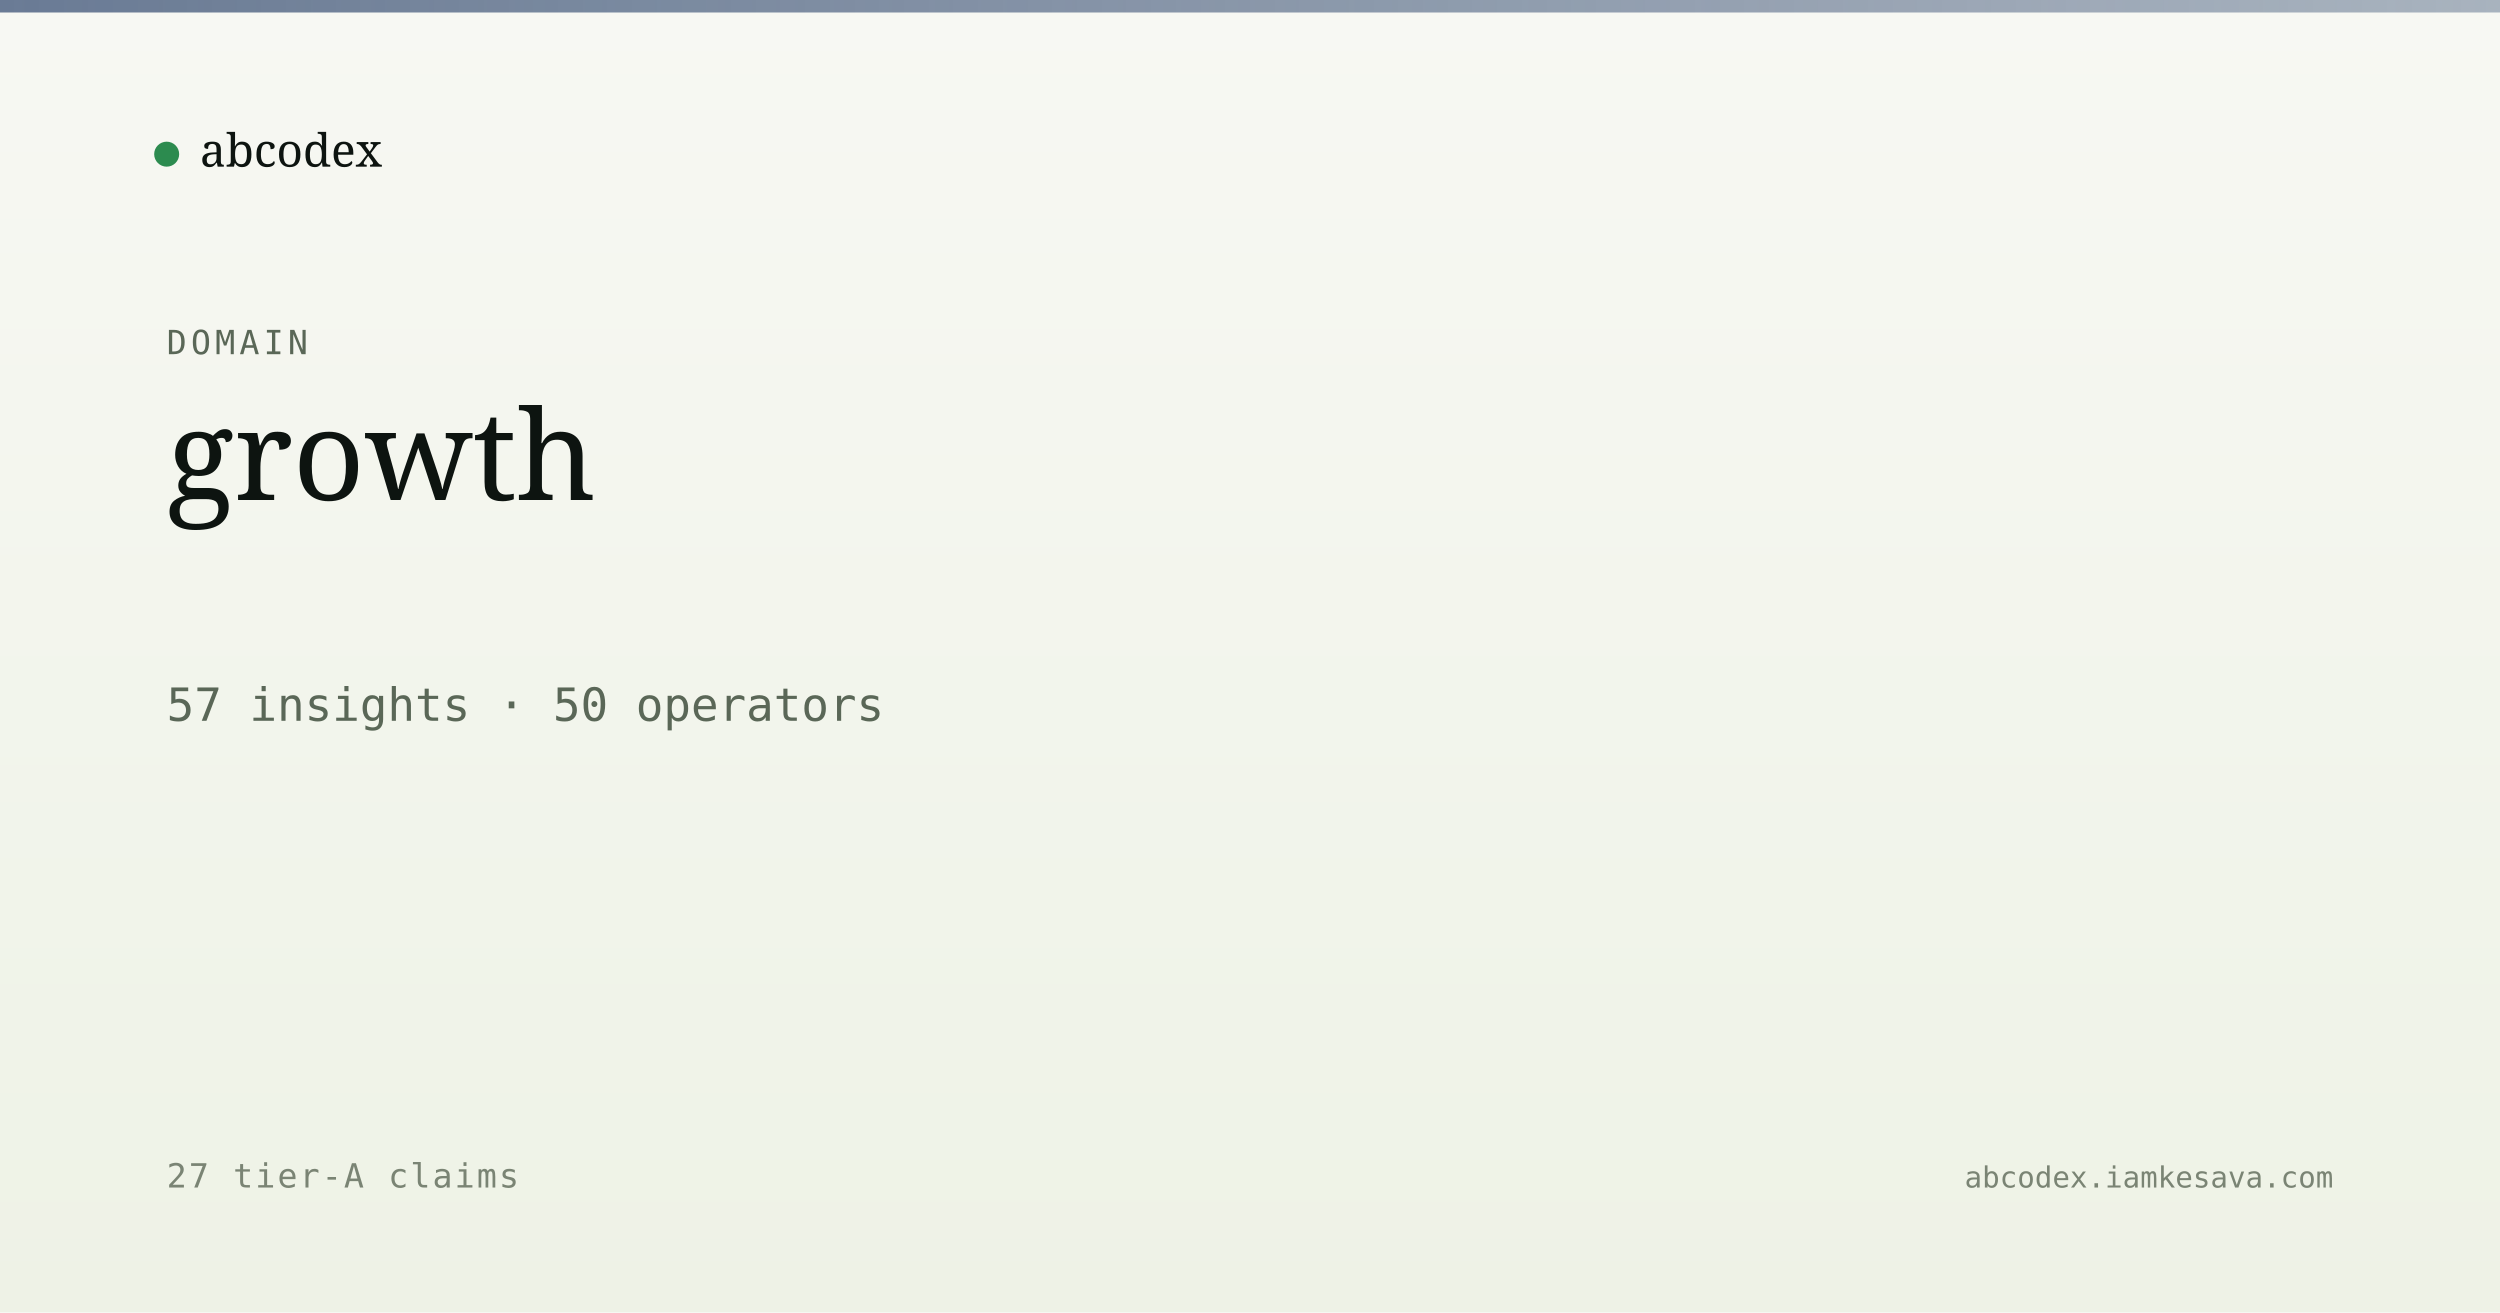
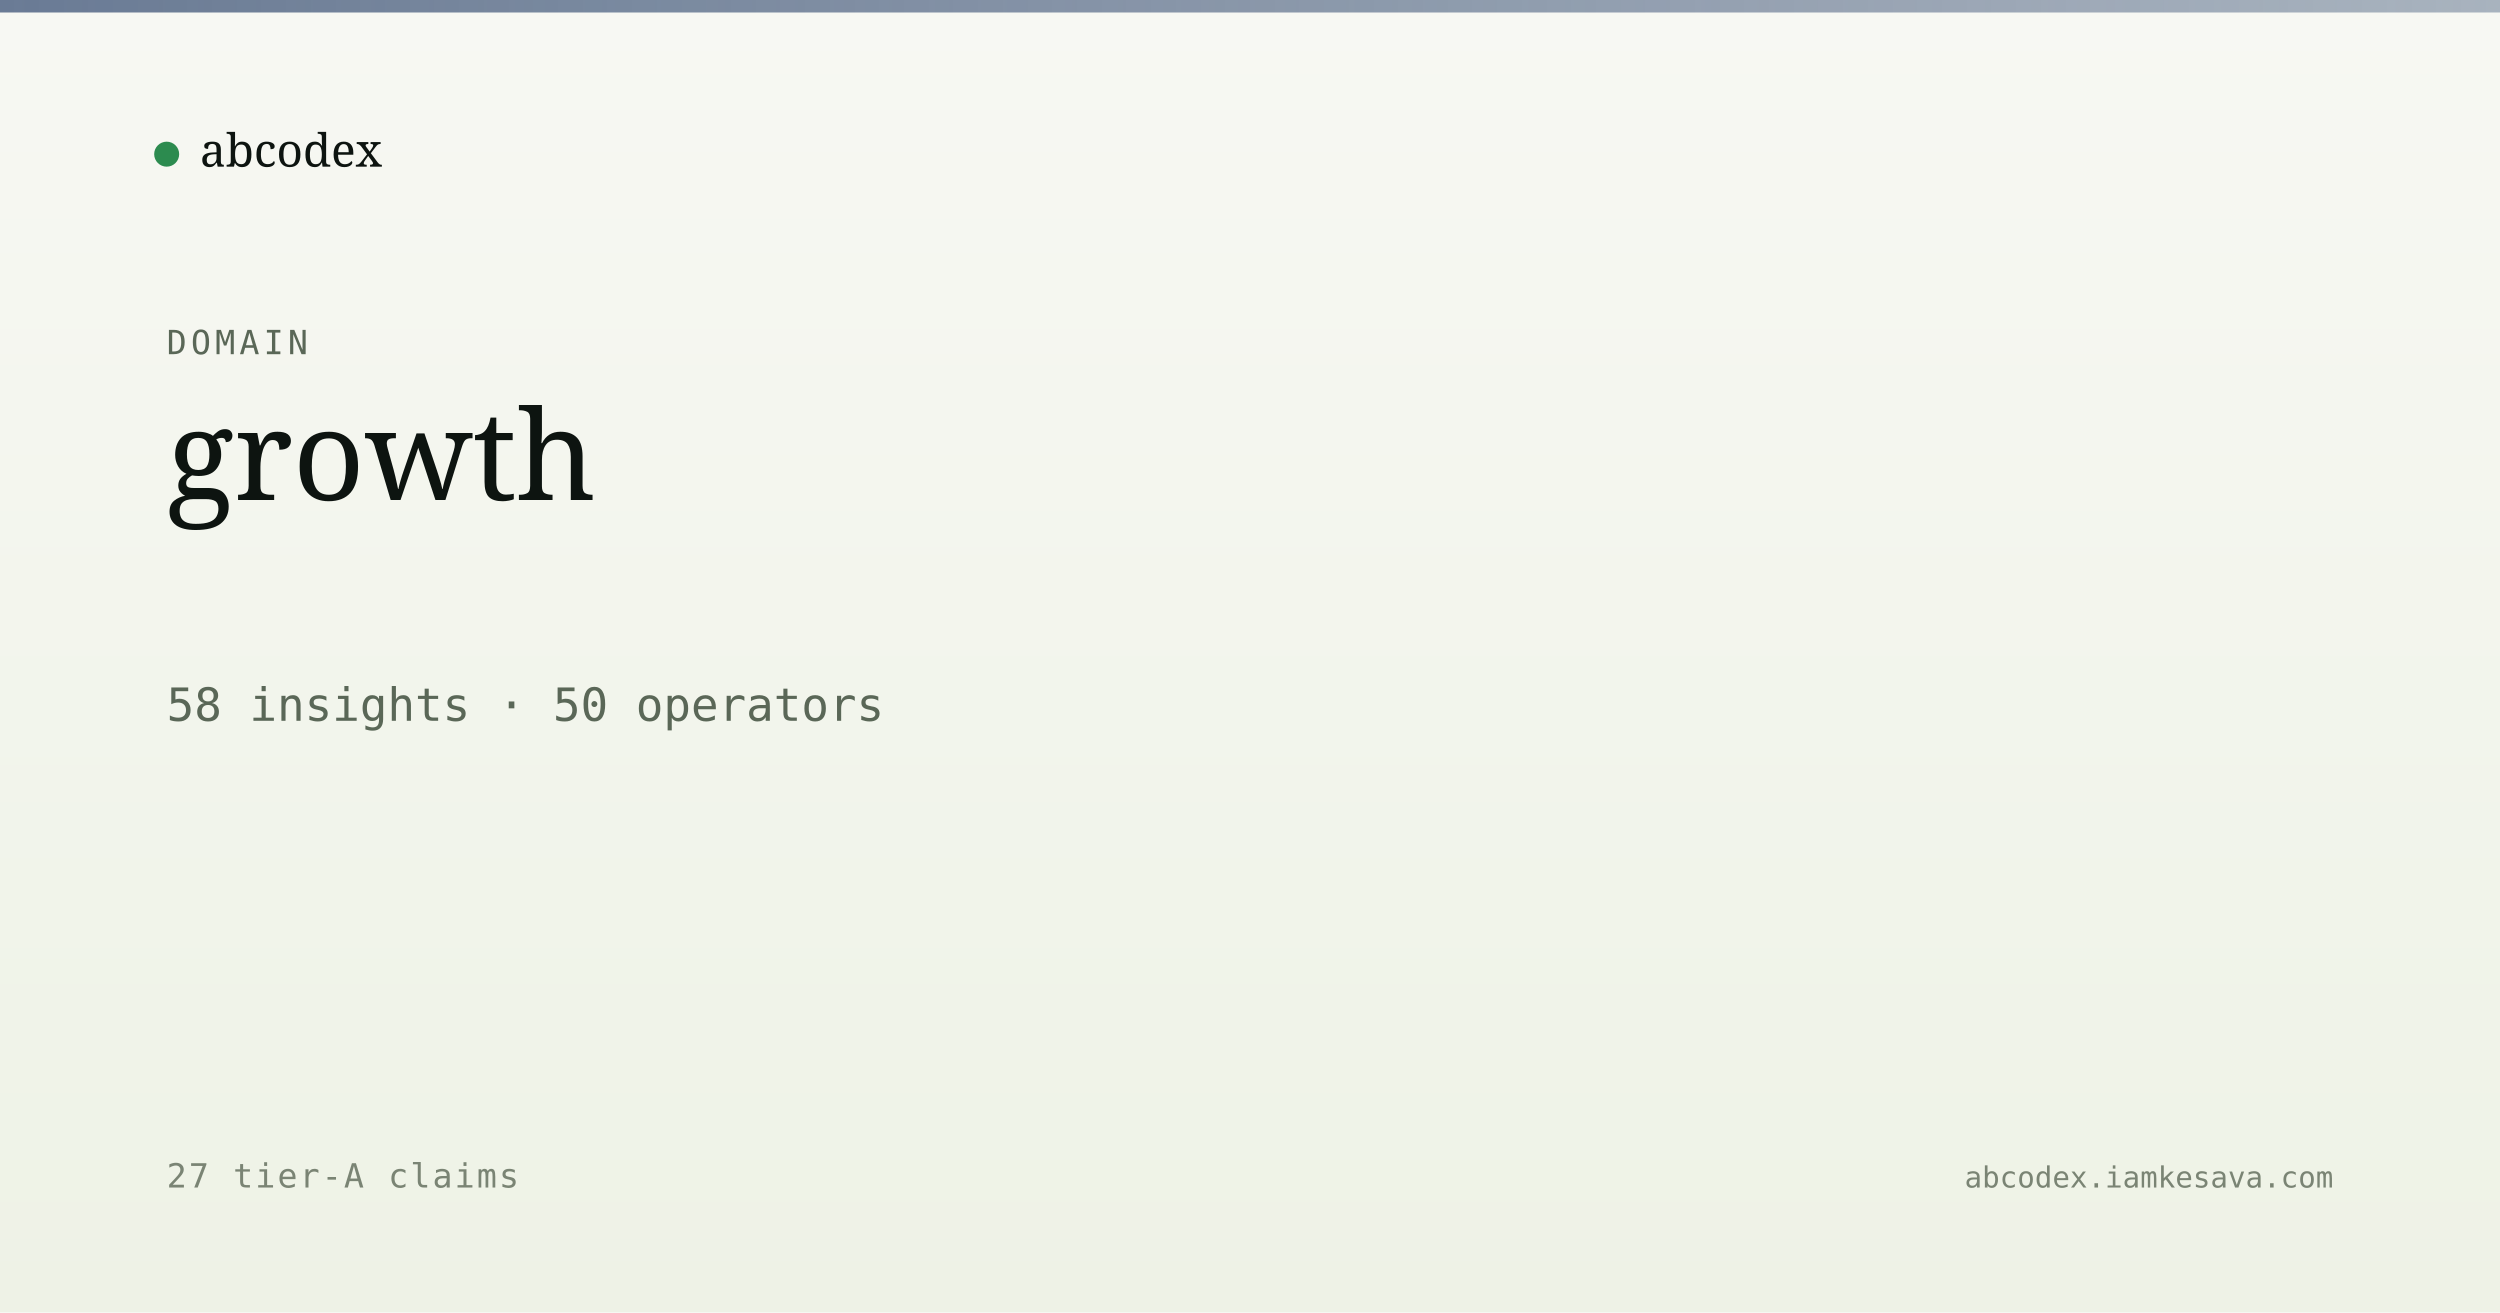
<svg xmlns="http://www.w3.org/2000/svg" viewBox="0 0 1200 630" width="1200" height="630">
  <defs>
    <linearGradient id="bg" x1="0" y1="0" x2="0" y2="1">
      <stop offset="0" stop-color="#f7f8f3" />
      <stop offset="1" stop-color="#eef2e6" />
    </linearGradient>
    <linearGradient id="band" x1="0" y1="0" x2="1" y2="0">
      <stop offset="0" stop-color="#5a6d8a" stop-opacity="0.9" />
      <stop offset="1" stop-color="#5a6d8a" stop-opacity="0.5" />
    </linearGradient>
  </defs>
  <rect width="1200" height="630" fill="url(#bg)" />
  <rect x="0" y="0" width="1200" height="6" fill="url(#band)" />
  <g transform="translate(80, 60)">
    <circle cx="0" cy="14" r="6" fill="#2c8b4f" />
    <text x="16" y="20" font-family="Newsreader, serif" font-size="22" fill="#0d1410">abcodex</text>
  </g>
  <text x="80" y="170" font-family="JetBrains Mono, monospace" font-size="16" fill="#5a6757" letter-spacing="2">DOMAIN</text>
  <text x="80" y="240" font-family="Newsreader, serif" font-size="60" font-weight="500" fill="#0d1410">growth</text>
-   <text x="80" y="346" font-family="JetBrains Mono, monospace" font-size="22" fill="#5a6757">57 insights · 50 operators</text>
+   <text x="80" y="346" font-family="JetBrains Mono, monospace" font-size="22" fill="#5a6757">58 insights · 50 operators</text>
  <text x="80" y="570" font-family="JetBrains Mono, monospace" font-size="16" fill="#7a8474" letter-spacing="1">27 tier-A claims</text>
  <text x="1120" y="570" text-anchor="end" font-family="JetBrains Mono, monospace" font-size="14" fill="#7a8474">abcodex.iamkesava.com</text>
</svg>
